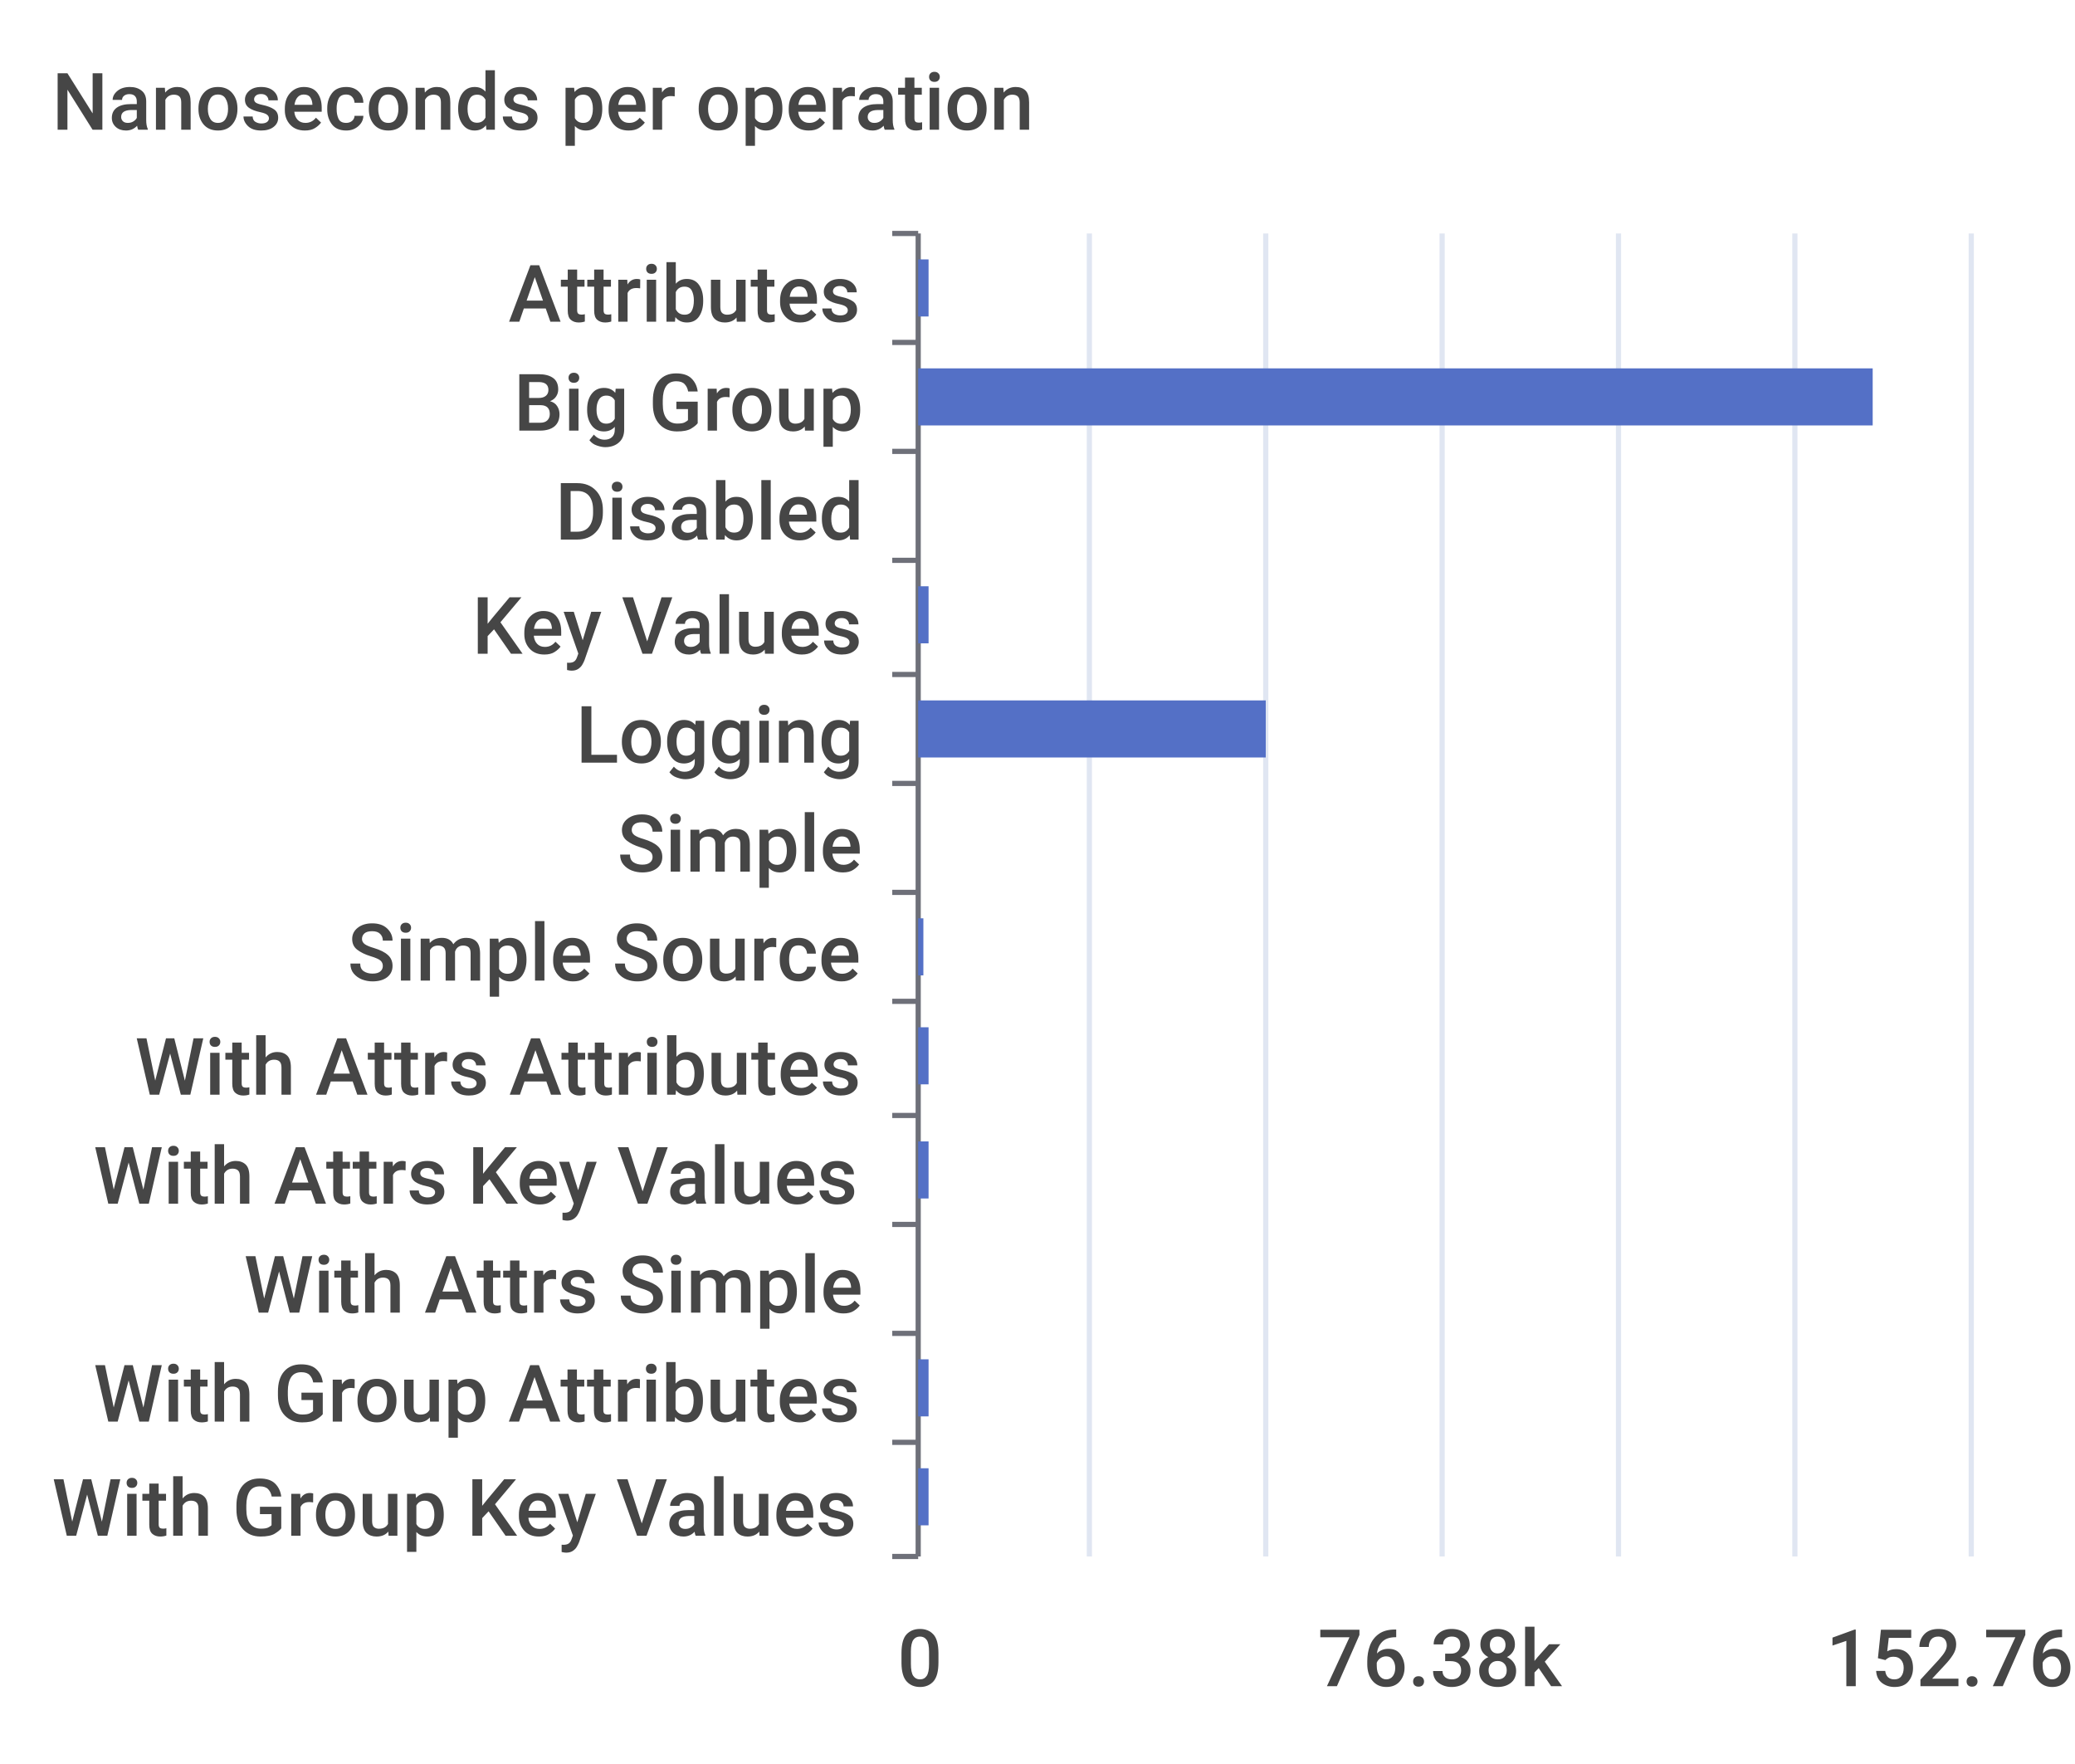
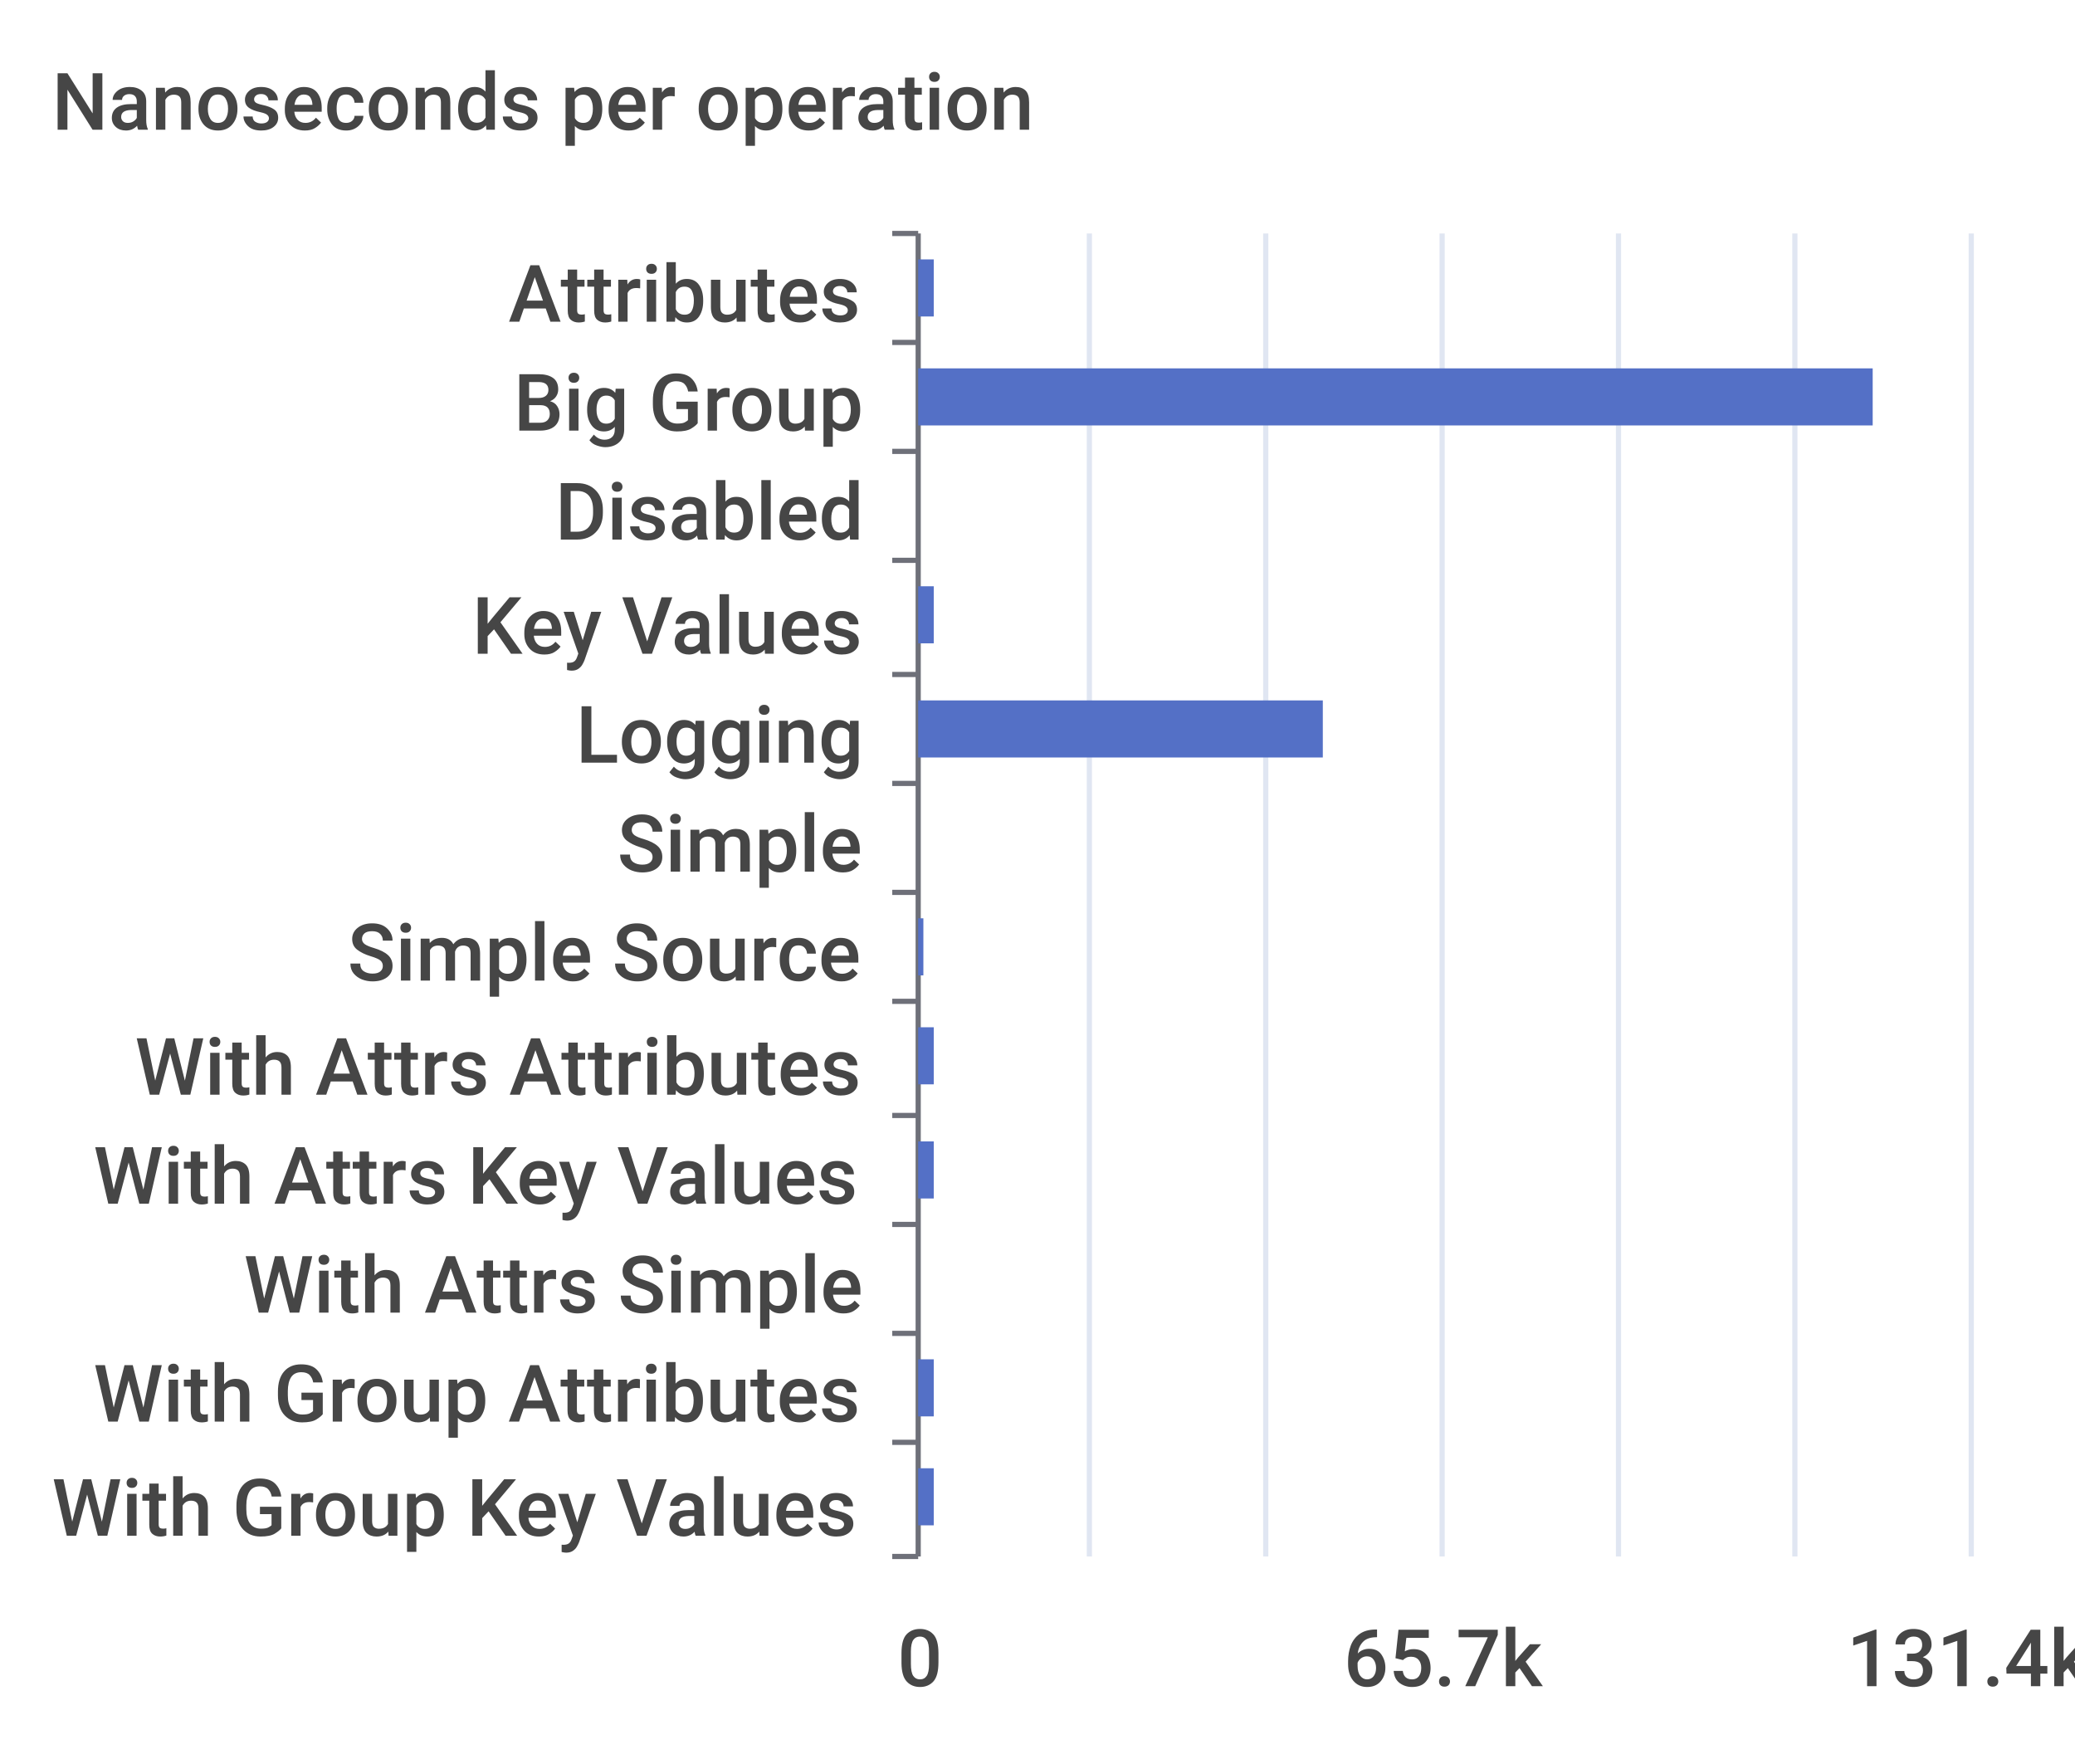
<svg xmlns="http://www.w3.org/2000/svg" width="400" height="340">\n<path d="M 0 0 L 400 0 L 400 340 L 0 340 L 0 0" style="stroke-width:0;stroke:none;fill:rgba(255,255,255,1.0)" />
  <text x="10" y="25" style="stroke-width:0;stroke:none;fill:rgba(70,70,70,1.0);font-size:15.3px;font-family:'Roboto Medium',sans-serif">Nanoseconds per operation</text>
  <path d="M 172 45 L 177 45" style="stroke-width:1;stroke:rgba(110,112,121,1.0);fill:none" />
  <path d="M 172 66 L 177 66" style="stroke-width:1;stroke:rgba(110,112,121,1.0);fill:none" />
  <path d="M 172 87 L 177 87" style="stroke-width:1;stroke:rgba(110,112,121,1.0);fill:none" />
  <path d="M 172 108 L 177 108" style="stroke-width:1;stroke:rgba(110,112,121,1.0);fill:none" />
  <path d="M 172 130 L 177 130" style="stroke-width:1;stroke:rgba(110,112,121,1.0);fill:none" />
  <path d="M 172 151 L 177 151" style="stroke-width:1;stroke:rgba(110,112,121,1.0);fill:none" />
  <path d="M 172 172 L 177 172" style="stroke-width:1;stroke:rgba(110,112,121,1.0);fill:none" />
  <path d="M 172 193 L 177 193" style="stroke-width:1;stroke:rgba(110,112,121,1.0);fill:none" />
  <path d="M 172 215 L 177 215" style="stroke-width:1;stroke:rgba(110,112,121,1.0);fill:none" />
  <path d="M 172 236 L 177 236" style="stroke-width:1;stroke:rgba(110,112,121,1.0);fill:none" />
  <path d="M 172 257 L 177 257" style="stroke-width:1;stroke:rgba(110,112,121,1.0);fill:none" />
  <path d="M 172 278 L 177 278" style="stroke-width:1;stroke:rgba(110,112,121,1.0);fill:none" />
  <path d="M 172 300 L 177 300" style="stroke-width:1;stroke:rgba(110,112,121,1.0);fill:none" />
  <path d="M 177 45 L 177 300" style="stroke-width:1;stroke:rgba(110,112,121,1.0);fill:none" />
  <text x="98" y="62" style="stroke-width:0;stroke:none;fill:rgba(70,70,70,1.0);font-size:15.3px;font-family:'Roboto Medium',sans-serif">Attributes</text>
  <text x="99" y="83" style="stroke-width:0;stroke:none;fill:rgba(70,70,70,1.0);font-size:15.3px;font-family:'Roboto Medium',sans-serif">Big Group</text>
  <text x="107" y="104" style="stroke-width:0;stroke:none;fill:rgba(70,70,70,1.0);font-size:15.3px;font-family:'Roboto Medium',sans-serif">Disabled</text>
  <text x="91" y="126" style="stroke-width:0;stroke:none;fill:rgba(70,70,70,1.0);font-size:15.3px;font-family:'Roboto Medium',sans-serif">Key Values</text>
  <text x="111" y="147" style="stroke-width:0;stroke:none;fill:rgba(70,70,70,1.0);font-size:15.3px;font-family:'Roboto Medium',sans-serif">Logging</text>
  <text x="119" y="168" style="stroke-width:0;stroke:none;fill:rgba(70,70,70,1.0);font-size:15.3px;font-family:'Roboto Medium',sans-serif">Simple</text>
  <text x="67" y="189" style="stroke-width:0;stroke:none;fill:rgba(70,70,70,1.0);font-size:15.3px;font-family:'Roboto Medium',sans-serif">Simple Source</text>
  <text x="26" y="211" style="stroke-width:0;stroke:none;fill:rgba(70,70,70,1.0);font-size:15.3px;font-family:'Roboto Medium',sans-serif">With Attrs Attributes</text>
  <text x="18" y="232" style="stroke-width:0;stroke:none;fill:rgba(70,70,70,1.0);font-size:15.3px;font-family:'Roboto Medium',sans-serif">With Attrs Key Values</text>
  <text x="47" y="253" style="stroke-width:0;stroke:none;fill:rgba(70,70,70,1.0);font-size:15.3px;font-family:'Roboto Medium',sans-serif">With Attrs Simple</text>
  <text x="18" y="274" style="stroke-width:0;stroke:none;fill:rgba(70,70,70,1.0);font-size:15.3px;font-family:'Roboto Medium',sans-serif">With Group Attributes</text>
  <text x="10" y="296" style="stroke-width:0;stroke:none;fill:rgba(70,70,70,1.0);font-size:15.3px;font-family:'Roboto Medium',sans-serif">With Group Key Values</text>
  <text x="173" y="325" style="stroke-width:0;stroke:none;fill:rgba(70,70,70,1.0);font-size:15.3px;font-family:'Roboto Medium',sans-serif">0</text>
-   <text x="254" y="325" style="stroke-width:0;stroke:none;fill:rgba(70,70,70,1.0);font-size:15.3px;font-family:'Roboto Medium',sans-serif">76.38k</text>
-   <text x="352" y="325" style="stroke-width:0;stroke:none;fill:rgba(70,70,70,1.0);font-size:15.3px;font-family:'Roboto Medium',sans-serif">152.76k</text>
+   <text x="259" y="325" style="stroke-width:0;stroke:none;fill:rgba(70,70,70,1.0);font-size:15.3px;font-family:'Roboto Medium',sans-serif">65.7k</text>
+   <text x="356" y="325" style="stroke-width:0;stroke:none;fill:rgba(70,70,70,1.0);font-size:15.3px;font-family:'Roboto Medium',sans-serif">131.4k</text>
  <path d="M 210 45 L 210 300" style="stroke-width:1;stroke:rgba(224,230,242,1.0);fill:none" />
  <path d="M 244 45 L 244 300" style="stroke-width:1;stroke:rgba(224,230,242,1.0);fill:none" />
  <path d="M 278 45 L 278 300" style="stroke-width:1;stroke:rgba(224,230,242,1.0);fill:none" />
  <path d="M 312 45 L 312 300" style="stroke-width:1;stroke:rgba(224,230,242,1.0);fill:none" />
  <path d="M 346 45 L 346 300" style="stroke-width:1;stroke:rgba(224,230,242,1.0);fill:none" />
  <path d="M 380 45 L 380 300" style="stroke-width:1;stroke:rgba(224,230,242,1.0);fill:none" />
-   <path d="M 177 283 L 179 283 L 179 294 L 177 294 L 177 283" style="stroke-width:0;stroke:none;fill:rgba(84,112,198,1.0)" />
-   <path d="M 177 262 L 179 262 L 179 273 L 177 273 L 177 262" style="stroke-width:0;stroke:none;fill:rgba(84,112,198,1.0)" />
+   <path d="M 177 283 L 180 283 L 180 294 L 177 294 L 177 283" style="stroke-width:0;stroke:none;fill:rgba(84,112,198,1.0)" />
+   <path d="M 177 262 L 180 262 L 180 273 L 177 273 L 177 262" style="stroke-width:0;stroke:none;fill:rgba(84,112,198,1.0)" />
  <path d="M 177 241 L 177 241 L 177 252 L 177 252 L 177 241" style="stroke-width:0;stroke:none;fill:rgba(84,112,198,1.0)" />
-   <path d="M 177 220 L 179 220 L 179 231 L 177 231 L 177 220" style="stroke-width:0;stroke:none;fill:rgba(84,112,198,1.0)" />
-   <path d="M 177 198 L 179 198 L 179 209 L 177 209 L 177 198" style="stroke-width:0;stroke:none;fill:rgba(84,112,198,1.0)" />
+   <path d="M 177 220 L 180 220 L 180 231 L 177 231 L 177 220" style="stroke-width:0;stroke:none;fill:rgba(84,112,198,1.0)" />
+   <path d="M 177 198 L 180 198 L 180 209 L 177 209 L 177 198" style="stroke-width:0;stroke:none;fill:rgba(84,112,198,1.0)" />
  <path d="M 177 177 L 178 177 L 178 188 L 177 188 L 177 177" style="stroke-width:0;stroke:none;fill:rgba(84,112,198,1.0)" />
  <path d="M 177 156 L 177 156 L 177 167 L 177 167 L 177 156" style="stroke-width:0;stroke:none;fill:rgba(84,112,198,1.0)" />
-   <path d="M 177 135 L 244 135 L 244 146 L 177 146 L 177 135" style="stroke-width:0;stroke:none;fill:rgba(84,112,198,1.0)" />
-   <path d="M 177 113 L 179 113 L 179 124 L 177 124 L 177 113" style="stroke-width:0;stroke:none;fill:rgba(84,112,198,1.0)" />
+   <path d="M 177 135 L 255 135 L 255 146 L 177 146 L 177 135" style="stroke-width:0;stroke:none;fill:rgba(84,112,198,1.0)" />
+   <path d="M 177 113 L 180 113 L 180 124 L 177 124 L 177 113" style="stroke-width:0;stroke:none;fill:rgba(84,112,198,1.0)" />
  <path d="M 177 92 L 177 92 L 177 103 L 177 103 L 177 92" style="stroke-width:0;stroke:none;fill:rgba(84,112,198,1.0)" />
  <path d="M 177 71 L 361 71 L 361 82 L 177 82 L 177 71" style="stroke-width:0;stroke:none;fill:rgba(84,112,198,1.0)" />
-   <path d="M 177 50 L 179 50 L 179 61 L 177 61 L 177 50" style="stroke-width:0;stroke:none;fill:rgba(84,112,198,1.0)" />
+   <path d="M 177 50 L 180 50 L 180 61 L 177 61 L 177 50" style="stroke-width:0;stroke:none;fill:rgba(84,112,198,1.0)" />
</svg>
